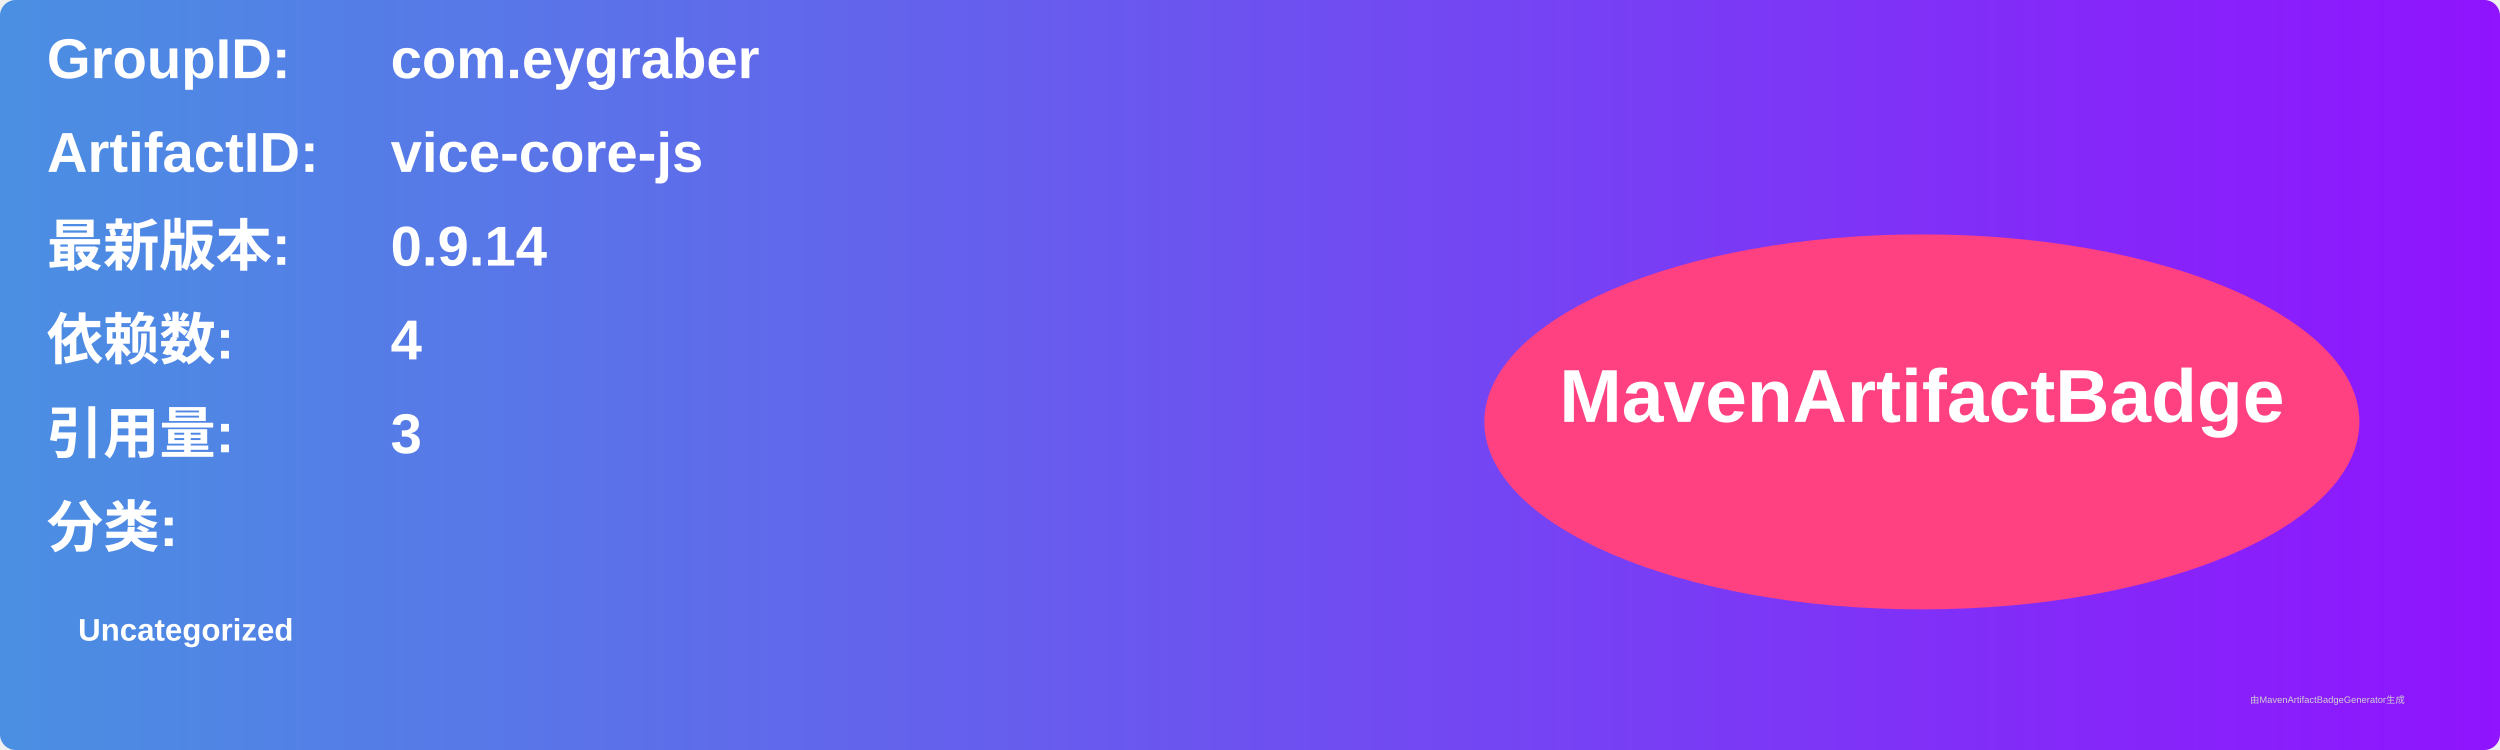
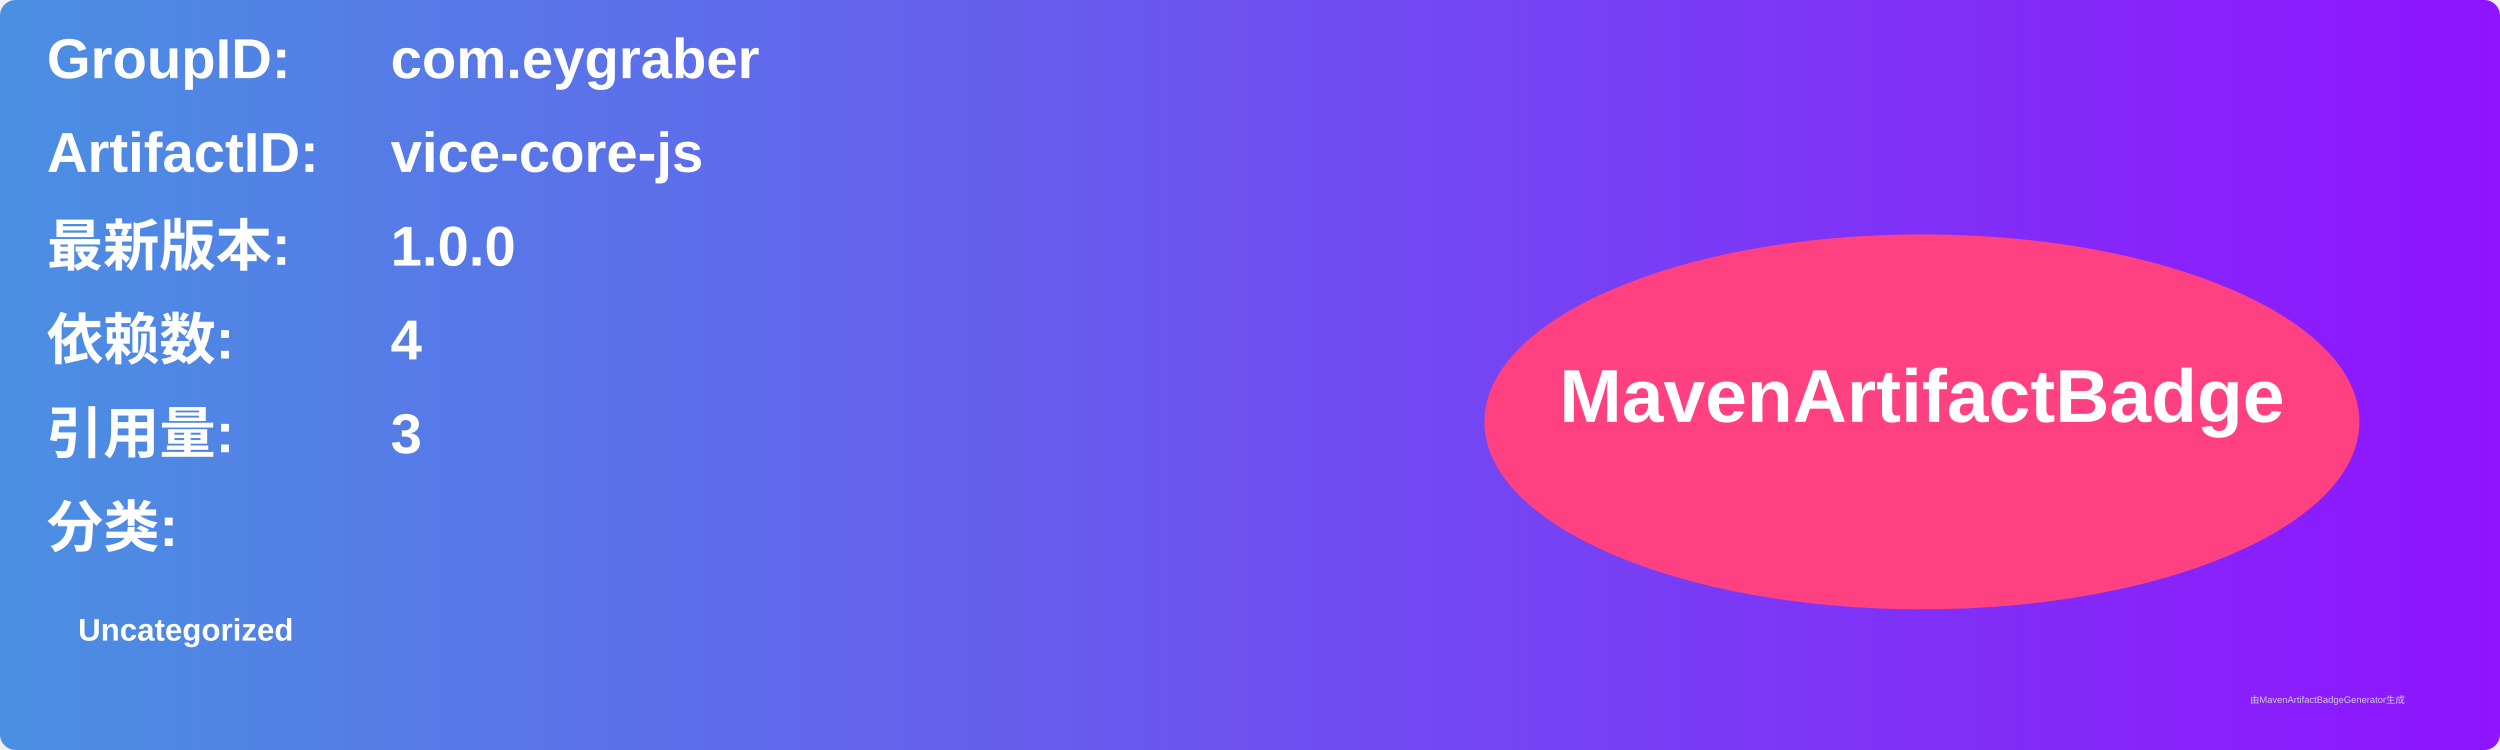
<svg xmlns="http://www.w3.org/2000/svg" width="800" height="240" viewBox="0 0 800 240">
  <linearGradient id="grad" x1="0%" y1="0%" x2="100%" y2="0%">
    <stop offset="0%" stop-color="#4a90e2" />
    <stop offset="100%" stop-color="#9013fe" />
  </linearGradient>
  <rect width="100%" height="100%" rx="5" ry="5" fill="url(#grad)" />
  <g transform="translate(15, 15)">
    <text x="0" y="10" font-family="Arial" font-size="18" fill="white" font-weight="bold" width="260">GroupID:</text>
    <text x="110" y="10" font-family="Arial" font-size="18" fill="white" font-weight="bold" width="460">com.eygraber</text>
    <text x="0" y="40" font-family="Arial" font-size="18" fill="white" font-weight="bold" width="260">ArtifactID:</text>
    <text x="110" y="40" font-family="Arial" font-size="18" fill="white" font-weight="bold" width="460">vice-core-js</text>
    <text x="0" y="70" font-family="Arial" font-size="18" fill="white" font-weight="bold">最新版本:</text>
    <text x="110" y="70" font-family="Arial" font-size="18" fill="white" font-weight="bold">
-       <tspan font-weight="bold">0.9.14</tspan>
+       <tspan font-weight="bold">1.0.0</tspan>
    </text>
    <text x="0" y="100" font-family="Arial" font-size="18" fill="white" font-weight="bold">依赖数: </text>
    <text x="110" y="100" font-family="Arial" font-size="18" fill="white">
      <tspan font-weight="bold">4</tspan>
    </text>
    <text x="0" y="130" font-family="Arial" font-size="18" fill="white" font-weight="bold">引用量: </text>
    <text x="110" y="130" font-family="Arial" font-size="18" fill="white">
      <tspan font-weight="bold">3</tspan>
    </text>
    <text x="0" y="160" font-family="Arial" font-size="18" fill="white" font-weight="bold">分类:</text>
    <text x="10" y="190" font-family="Arial" font-size="10" fill="white">
      <tspan font-weight="bold">Uncategorized</tspan>
    </text>
    <ellipse cx="600" cy="120" rx="140" ry="60" fill="#ff4081" />
    <text x="600" y="120" text-anchor="middle" font-family="Arial" font-size="24" fill="white" font-weight="bold">MavenArtifactBadge</text>
  </g>
  <text x="720" y="225" font-family="Arial" font-size="3" fill="#d0d0d0">由MavenArtifactBadgeGenerator生成</text>
</svg>
